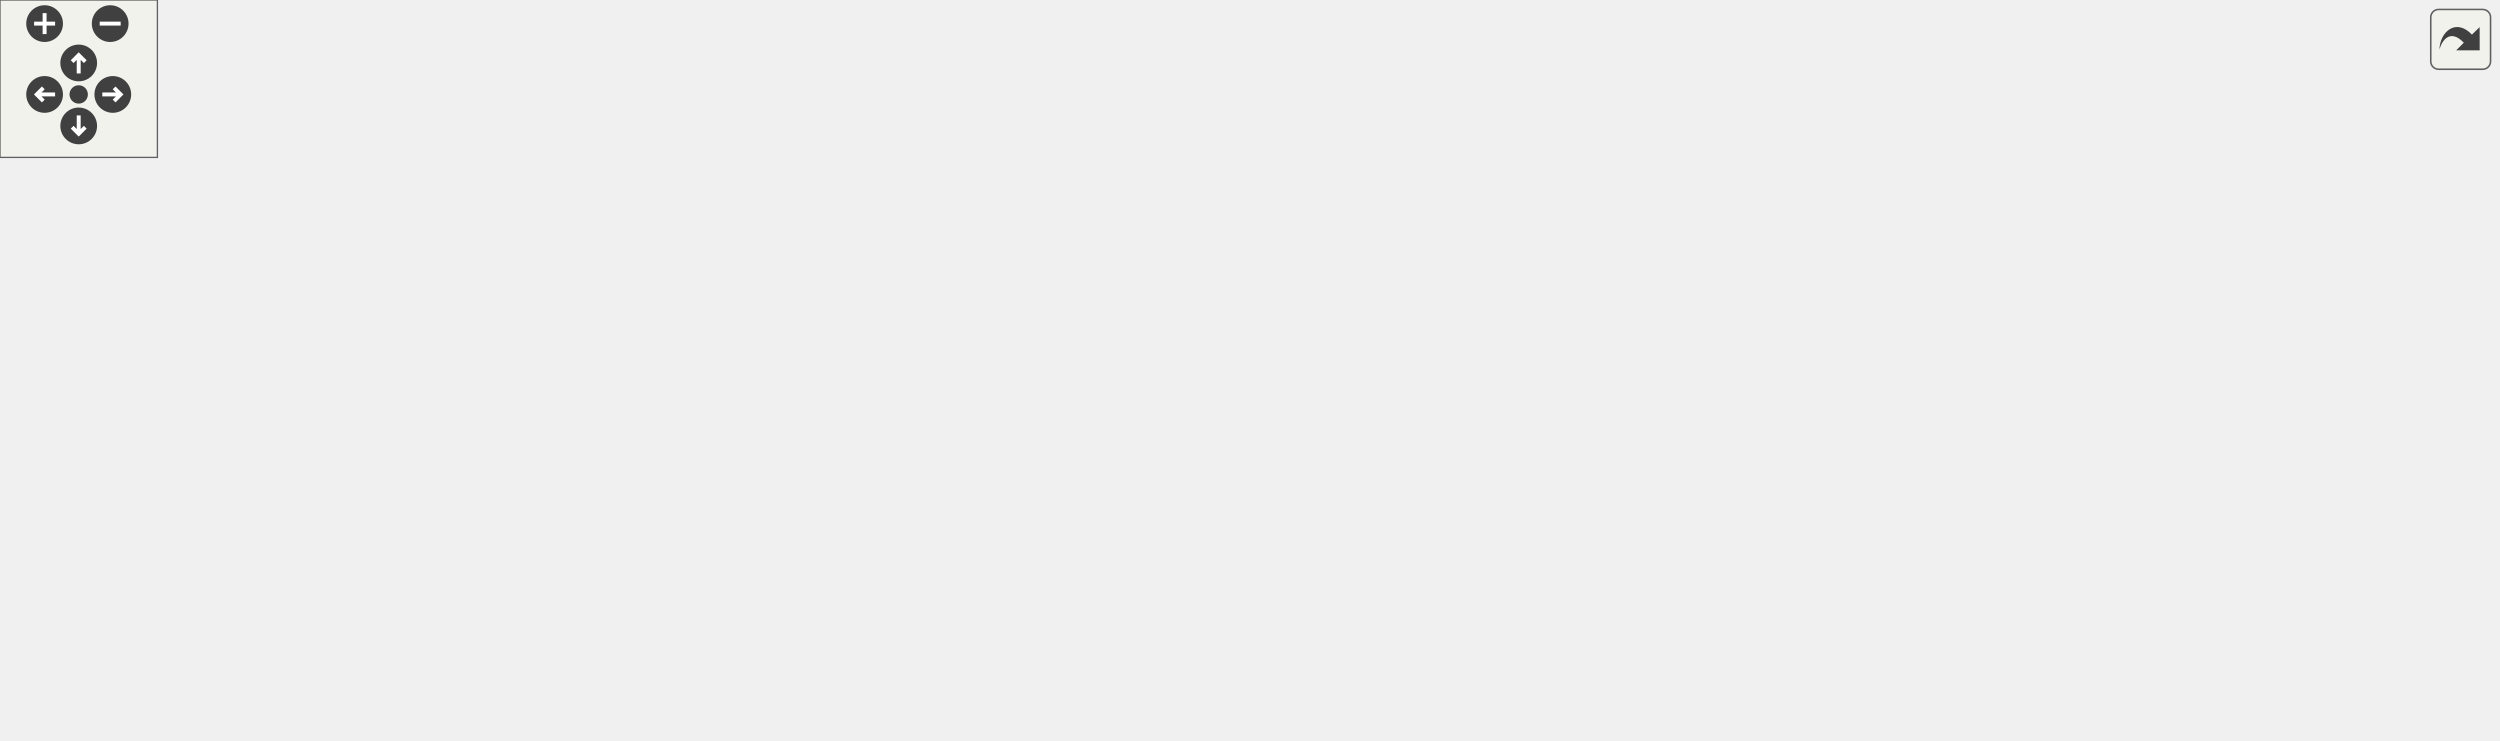
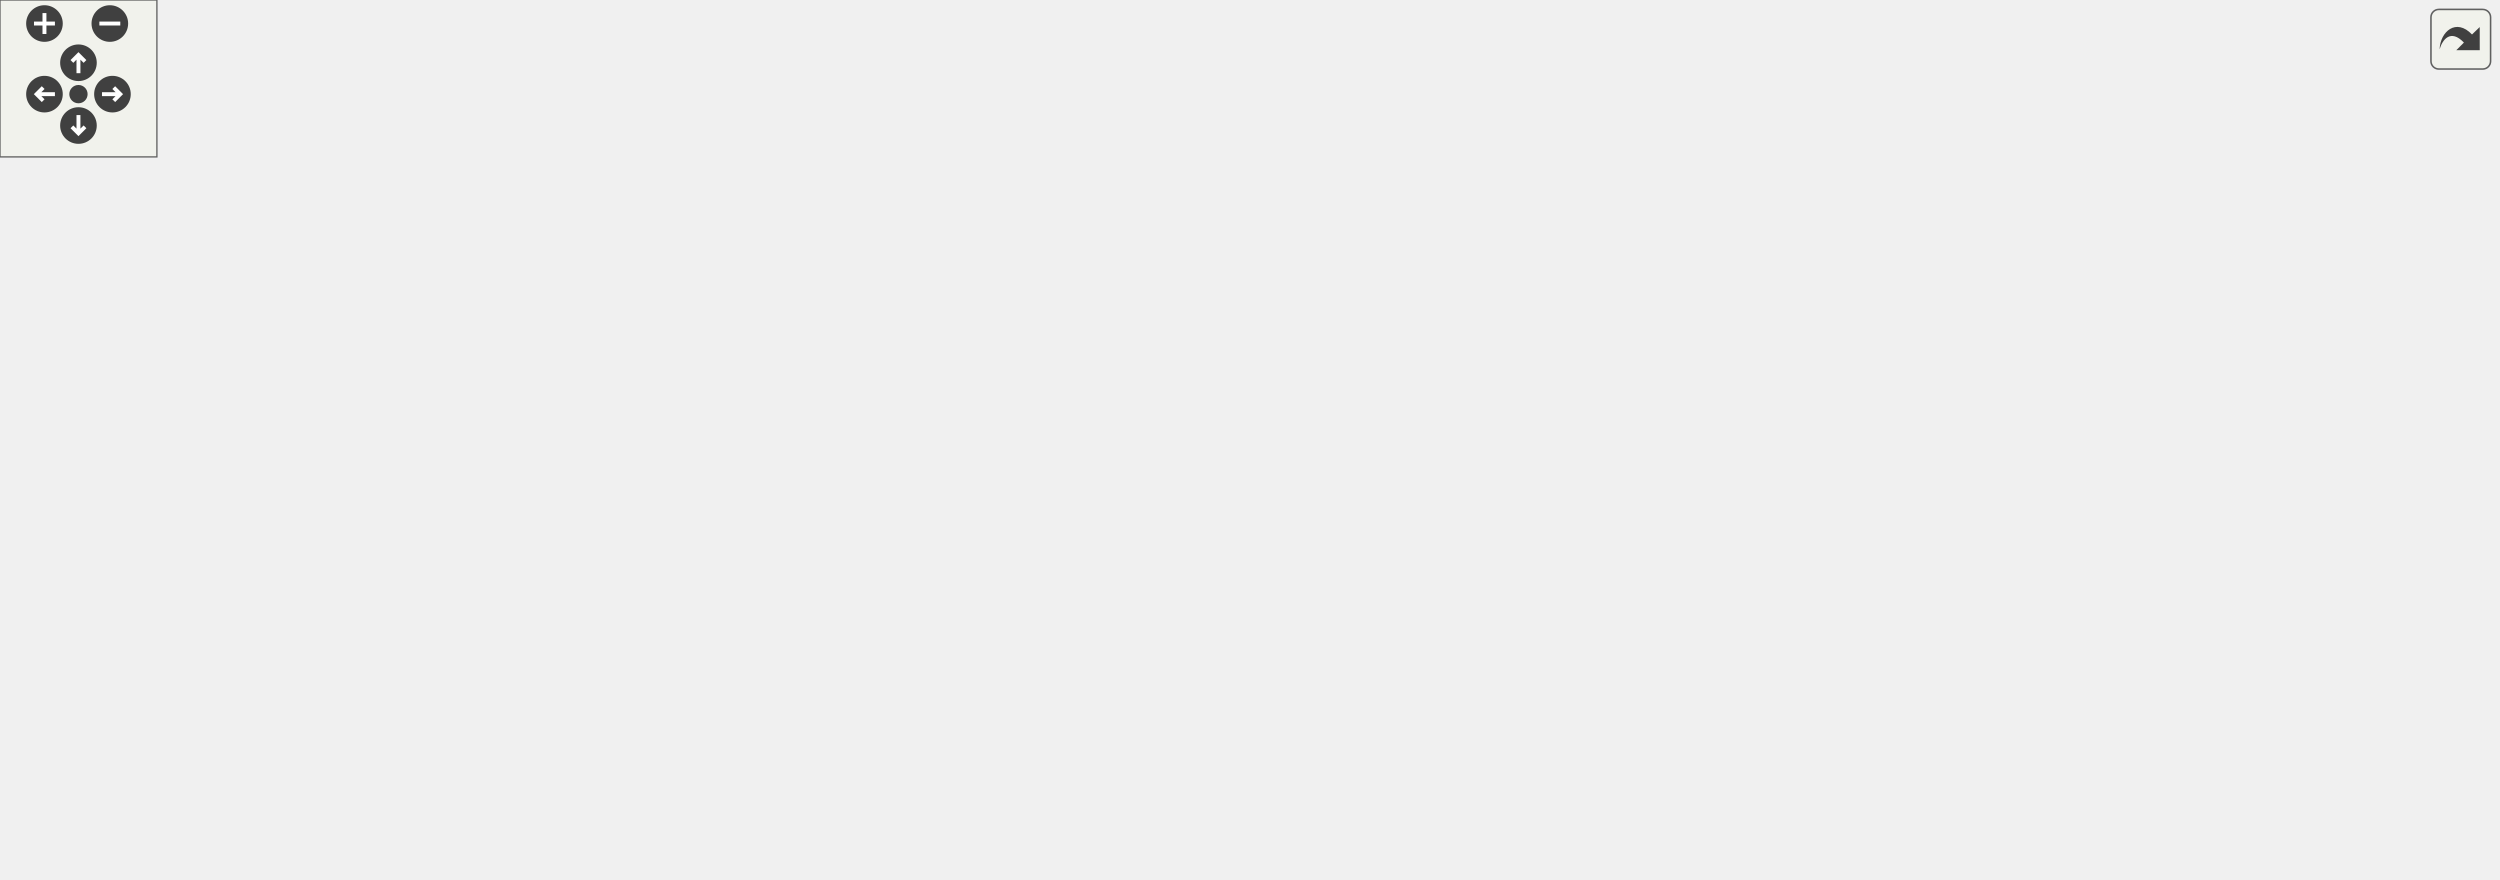
<svg xmlns="http://www.w3.org/2000/svg" xmlns:xlink="http://www.w3.org/1999/xlink" id="main" version="1.1" xml:space="preserve">
  <style type="text/css">
.edge:hover path { stroke: red; }
.edge:hover polygon { stroke: red; fill: red; }
</style>
  <defs>
    <circle id="rim" cx="0" cy="0" r="7" />
    <circle id="rim2" cx="0" cy="0" r="3.5" />
    <g id="zoomPlus">
      <use xlink:href="#rim" fill="#404040">
        <set attributeName="fill" to="#808080" begin="zoomplus.mouseover" end="zoomplus.mouseout" />
      </use>
      <path d="M-4,0h8M0,-4v8" fill="none" stroke="white" stroke-width="1.5" pointer-events="none" />
    </g>
    <g id="zoomMin">
      <use xlink:href="#rim" fill="#404040">
        <set attributeName="fill" to="#808080" begin="zoomminus.mouseover" end="zoomminus.mouseout" />
      </use>
      <path d="M-4,0h8" fill="none" stroke="white" stroke-width="1.5" pointer-events="none" />
    </g>
    <g id="dirArrow">
      <path fill="none" stroke="white" stroke-width="1.5" d="M0,-3.0v7 M-2.5,-0.5L0,-3.0L2.5,-0.5" />
    </g>
    <g id="resetDef">
      <use xlink:href="#rim2" fill="#404040">
        <set attributeName="fill" to="#808080" begin="reset.mouseover" end="reset.mouseout" />
      </use>
    </g>
  </defs>
  <svg id="graph" class="graph">
    <g id="viewport">
      <g id="node1" class="node">
        <g id="a_node1">
          <a xlink:title="This implements xy line plots with x and y error indicators.">
-             <polygon fill="#bfbfbf" stroke="black" points="793,-90.5 793,-111.5 952,-111.5 952,-90.5 793,-90.5" />
-             <text text-anchor="middle" x="872.5" y="-97.9" font-family="Helvetica,sans-Serif" font-size="12.00">JKQTPXYLineErrorGraph</text>
+             <polygon fill="#bfbfbf" stroke="black" points="796,-107.5 796,-128.5 955,-128.5 955,-107.5 796,-107.5" />
+             <text text-anchor="middle" x="875.5" y="-114.9" font-family="Helvetica,sans-Serif" font-size="12.00">JKQTPXYLineErrorGraph</text>
          </a>
        </g>
      </g>
      <g id="node2" class="node">
        <g id="a_node2">
          <a xlink:href="class_j_k_q_t_p_x_y_line_graph.html" target="_top" xlink:title="This implements xy line plots. This also alows to draw symbols at the data points.">
-             <polygon fill="none" stroke="black" points="622,-130.5 622,-151.5 752,-151.5 752,-130.5 622,-130.5" />
-             <text text-anchor="middle" x="687" y="-137.9" font-family="Helvetica,sans-Serif" font-size="12.00">JKQTPXYLineGraph</text>
+             <polygon fill="none" stroke="black" points="625,-174.5 625,-195.5 755,-195.5 755,-174.5 625,-174.5" />
+             <text text-anchor="middle" x="690" y="-181.9" font-family="Helvetica,sans-Serif" font-size="12.00">JKQTPXYLineGraph</text>
          </a>
        </g>
      </g>
      <g id="edge1" class="edge">
-         <path fill="none" stroke="midnightblue" d="M746.23,-128.31C771.06,-122.89 799.68,-116.66 823.29,-111.51" />
-         <polygon fill="midnightblue" stroke="midnightblue" points="745.24,-124.94 736.21,-130.49 746.73,-131.78 745.24,-124.94" />
+         <path fill="none" stroke="midnightblue" d="M729.85,-170.82C764.46,-158.18 814.34,-139.97 845.56,-128.57" />
+         <polygon fill="midnightblue" stroke="midnightblue" points="728.27,-167.67 720.08,-174.38 730.67,-174.24 728.27,-167.67" />
      </g>
      <g id="node3" class="node">
        <g id="a_node3">
          <a xlink:href="class_j_k_q_t_p_x_y_graph.html" target="_top" xlink:title="This virtual JKQTPGraph descendent may be used as base for all graphs that use at least two columns t...">
-             <polygon fill="none" stroke="black" points="431.5,-200.5 431.5,-221.5 536.5,-221.5 536.5,-200.5 431.5,-200.5" />
-             <text text-anchor="middle" x="484" y="-207.9" font-family="Helvetica,sans-Serif" font-size="12.00">JKQTPXYGraph</text>
+             <polygon fill="none" stroke="black" points="433,-254.5 433,-275.5 538,-275.5 538,-254.5 433,-254.5" />
+             <text text-anchor="middle" x="485.5" y="-261.9" font-family="Helvetica,sans-Serif" font-size="12.00">JKQTPXYGraph</text>
          </a>
        </g>
      </g>
      <g id="edge2" class="edge">
-         <path fill="none" stroke="midnightblue" d="M546.89,-200.38C558.36,-197.77 570.14,-194.66 581,-191 612.38,-180.43 646.65,-162.88 667.22,-151.64" />
-         <polygon fill="midnightblue" stroke="midnightblue" points="545.95,-197 536.92,-202.54 547.44,-203.84 545.95,-197" />
+         <path fill="none" stroke="midnightblue" d="M548.23,-255.42C560.29,-252.69 572.7,-249.26 584,-245 618.18,-232.11 654.4,-209.02 674.1,-195.56" />
+         <polygon fill="midnightblue" stroke="midnightblue" points="547.27,-252.05 538.22,-257.55 548.73,-258.89 547.27,-252.05" />
      </g>
      <g id="node4" class="node">
        <g id="a_node4">
          <a xlink:href="class_j_k_q_t_p_graph.html" target="_top" xlink:title="this virtual base class of the (data-column based) graphs, which are part of a JKQTPlotter plot and w...">
-             <polygon fill="none" stroke="black" points="262,-200.5 262,-221.5 351,-221.5 351,-200.5 262,-200.5" />
-             <text text-anchor="middle" x="306.5" y="-207.9" font-family="Helvetica,sans-Serif" font-size="12.00">JKQTPGraph</text>
+             <polygon fill="none" stroke="black" points="262,-254.5 262,-275.5 351,-275.5 351,-254.5 262,-254.5" />
+             <text text-anchor="middle" x="306.5" y="-261.9" font-family="Helvetica,sans-Serif" font-size="12.00">JKQTPGraph</text>
          </a>
        </g>
      </g>
      <g id="edge3" class="edge">
-         <path fill="none" stroke="midnightblue" d="M361.6,-211C383.79,-211 409.37,-211 431.31,-211" />
-         <polygon fill="midnightblue" stroke="midnightblue" points="361.33,-207.5 351.33,-211 361.33,-214.5 361.33,-207.5" />
+         <path fill="none" stroke="midnightblue" d="M361.39,-265C384.06,-265 410.33,-265 432.76,-265" />
+         <polygon fill="midnightblue" stroke="midnightblue" points="361.25,-261.5 351.25,-265 361.25,-268.5 361.25,-261.5" />
      </g>
      <g id="node5" class="node">
        <g id="a_node5">
          <a xlink:href="class_j_k_q_t_p_plot_element.html" target="_top" xlink:title="this virtual base class of every element, which is part of a JKQTPlotter plot and may appear in its k...">
-             <polygon fill="none" stroke="black" points="101,-200.5 101,-221.5 226,-221.5 226,-200.5 101,-200.5" />
-             <text text-anchor="middle" x="163.5" y="-207.9" font-family="Helvetica,sans-Serif" font-size="12.00">JKQTPPlotElement</text>
+             <polygon fill="none" stroke="black" points="101,-254.5 101,-275.5 226,-275.5 226,-254.5 101,-254.5" />
+             <text text-anchor="middle" x="163.5" y="-261.9" font-family="Helvetica,sans-Serif" font-size="12.00">JKQTPPlotElement</text>
          </a>
        </g>
      </g>
      <g id="edge4" class="edge">
-         <path fill="none" stroke="midnightblue" d="M236.51,-211C245.18,-211 253.82,-211 261.91,-211" />
-         <polygon fill="midnightblue" stroke="midnightblue" points="236.34,-207.5 226.34,-211 236.34,-214.5 236.34,-207.5" />
+         <path fill="none" stroke="midnightblue" d="M236.51,-265C245.18,-265 253.82,-265 261.91,-265" />
+         <polygon fill="midnightblue" stroke="midnightblue" points="236.34,-261.5 226.34,-265 236.34,-268.5 236.34,-261.5" />
      </g>
      <g id="node6" class="node">
        <g id="a_node6">
          <a xlink:title=" ">
-             <polygon fill="none" stroke="black" points="0,-200.5 0,-221.5 65,-221.5 65,-200.5 0,-200.5" />
-             <text text-anchor="middle" x="32.5" y="-207.9" font-family="Helvetica,sans-Serif" font-size="12.00">QObject</text>
+             <polygon fill="none" stroke="black" points="0,-254.5 0,-275.5 65,-275.5 65,-254.5 0,-254.5" />
+             <text text-anchor="middle" x="32.5" y="-261.9" font-family="Helvetica,sans-Serif" font-size="12.00">QObject</text>
          </a>
        </g>
      </g>
      <g id="edge5" class="edge">
-         <path fill="none" stroke="midnightblue" d="M75.09,-211C83.29,-211 92.05,-211 100.75,-211" />
-         <polygon fill="midnightblue" stroke="midnightblue" points="75.06,-207.5 65.06,-211 75.06,-214.5 75.06,-207.5" />
+         <path fill="none" stroke="midnightblue" d="M75.09,-265C83.29,-265 92.05,-265 100.75,-265" />
+         <polygon fill="midnightblue" stroke="midnightblue" points="75.06,-261.5 65.06,-265 75.06,-268.5 75.06,-261.5" />
      </g>
      <g id="node7" class="node">
        <g id="a_node7">
          <a xlink:href="class_j_k_q_t_p_graph_line_style_mixin.html" target="_top" xlink:title="This Mix-In class provides setter/getter methods, storage and other facilities for the graph line sty...">
-             <polygon fill="none" stroke="black" points="397,-160.5 397,-181.5 571,-181.5 571,-160.5 397,-160.5" />
-             <text text-anchor="middle" x="484" y="-167.9" font-family="Helvetica,sans-Serif" font-size="12.00">JKQTPGraphLineStyleMixin</text>
+             <polygon fill="none" stroke="black" points="398.5,-214.5 398.5,-235.5 572.5,-235.5 572.5,-214.5 398.5,-214.5" />
+             <text text-anchor="middle" x="485.5" y="-221.9" font-family="Helvetica,sans-Serif" font-size="12.00">JKQTPGraphLineStyleMixin</text>
          </a>
        </g>
      </g>
      <g id="edge6" class="edge">
-         <path fill="none" stroke="midnightblue" d="M565.58,-158.97C584.33,-156.17 604.04,-153.23 621.97,-150.56" />
-         <polygon fill="midnightblue" stroke="midnightblue" points="564.96,-155.53 555.58,-160.47 565.99,-162.45 564.96,-155.53" />
+         <path fill="none" stroke="midnightblue" d="M549.67,-212.52C577.32,-207.06 609.4,-200.72 635.8,-195.51" />
+         <polygon fill="midnightblue" stroke="midnightblue" points="548.84,-209.12 539.7,-214.49 550.19,-215.99 548.84,-209.12" />
      </g>
      <g id="node8" class="node">
        <g id="a_node8">
          <a xlink:href="class_j_k_q_t_p_graph_symbol_style_mixin.html" target="_top" xlink:title="This Mix-In class provides setter/getter methods, storage and other facilities for the graph symbols ...">
-             <polygon fill="none" stroke="black" points="387,-120.5 387,-141.5 581,-141.5 581,-120.5 387,-120.5" />
-             <text text-anchor="middle" x="484" y="-127.9" font-family="Helvetica,sans-Serif" font-size="12.00">JKQTPGraphSymbolStyleMixin</text>
+             <polygon fill="none" stroke="black" points="388.5,-174.5 388.5,-195.5 582.5,-195.5 582.5,-174.5 388.5,-174.5" />
+             <text text-anchor="middle" x="485.5" y="-181.9" font-family="Helvetica,sans-Serif" font-size="12.00">JKQTPGraphSymbolStyleMixin</text>
          </a>
        </g>
      </g>
      <g id="edge7" class="edge">
-         <path fill="none" stroke="midnightblue" d="M591.14,-136.28C601.61,-136.8 612,-137.32 621.85,-137.81" />
-         <polygon fill="midnightblue" stroke="midnightblue" points="591.25,-132.78 581.08,-135.78 590.9,-139.77 591.25,-132.78" />
+         <path fill="none" stroke="midnightblue" d="M592.76,-185C603.7,-185 614.56,-185 624.83,-185" />
+         <polygon fill="midnightblue" stroke="midnightblue" points="592.71,-181.5 582.71,-185 592.71,-188.5 592.71,-181.5" />
      </g>
      <g id="node9" class="node">
        <g id="a_node9">
-           <a xlink:href="class_j_k_q_t_p_x_y_graph_errors.html" target="_top" xlink:title="This class is the base class for graphs that only display error indicators in x- and y-direction.">
-             <polygon fill="none" stroke="black" points="617,-70.5 617,-91.5 757,-91.5 757,-70.5 617,-70.5" />
-             <text text-anchor="middle" x="687" y="-77.9" font-family="Helvetica,sans-Serif" font-size="12.00">JKQTPXYGraphErrors</text>
+           <a xlink:href="class_j_k_q_t_p_graph_lines_compression_mixin.html" target="_top" xlink:title="This Mix-In class provides setter/getter methods, storage and other facilities for a line-graph compr...">
+             <polygon fill="none" stroke="black" points="387,-121 387,-155 584,-155 584,-121 387,-121" />
+             <text text-anchor="start" x="395" y="-141.4" font-family="Helvetica,sans-Serif" font-size="12.00">JKQTPGraphLinesCompression</text>
+             <text text-anchor="middle" x="485.5" y="-128.4" font-family="Helvetica,sans-Serif" font-size="12.00">Mixin</text>
          </a>
        </g>
      </g>
      <g id="edge8" class="edge">
-         <path fill="none" stroke="midnightblue" d="M767.08,-89.62C775.64,-90.55 784.35,-91.5 792.91,-92.43" />
-         <polygon fill="midnightblue" stroke="midnightblue" points="767.43,-86.14 757.11,-88.53 766.67,-93.1 767.43,-86.14" />
+         <path fill="none" stroke="midnightblue" d="M569.83,-157.34C595.04,-163.19 621.77,-169.4 643.51,-174.44" />
+         <polygon fill="midnightblue" stroke="midnightblue" points="570.43,-153.89 559.89,-155.03 568.84,-160.7 570.43,-153.89" />
      </g>
      <g id="node10" class="node">
        <g id="a_node10">
-           <a xlink:href="class_j_k_q_t_p_x_graph_error_data.html" target="_top" xlink:title="This class adds data fields for error indicators in x direction.">
-             <polygon fill="none" stroke="black" points="406.5,-80.5 406.5,-101.5 561.5,-101.5 561.5,-80.5 406.5,-80.5" />
-             <text text-anchor="middle" x="484" y="-87.9" font-family="Helvetica,sans-Serif" font-size="12.00">JKQTPXGraphErrorData</text>
+           <a xlink:href="class_j_k_q_t_p_x_y_graph_errors.html" target="_top" xlink:title="This class is the base class for graphs that only display error indicators in x- and y-direction.">
+             <polygon fill="none" stroke="black" points="620,-60.5 620,-81.5 760,-81.5 760,-60.5 620,-60.5" />
+             <text text-anchor="middle" x="690" y="-67.9" font-family="Helvetica,sans-Serif" font-size="12.00">JKQTPXYGraphErrors</text>
          </a>
        </g>
      </g>
      <g id="edge9" class="edge">
-         <path fill="none" stroke="midnightblue" d="M571.9,-86.68C586.95,-85.93 602.41,-85.16 616.9,-84.44" />
-         <polygon fill="midnightblue" stroke="midnightblue" points="571.38,-83.2 561.56,-87.19 571.72,-90.19 571.38,-83.2" />
+         <path fill="none" stroke="midnightblue" d="M742.07,-84.08C770.9,-91.47 806.45,-100.57 833.46,-107.49" />
+         <polygon fill="midnightblue" stroke="midnightblue" points="742.74,-80.64 732.18,-81.55 741,-87.42 742.74,-80.64" />
      </g>
      <g id="node11" class="node">
        <g id="a_node11">
-           <a xlink:href="class_j_k_q_t_p_y_graph_error_data.html" target="_top" xlink:title="This class adds data fields for error indicators in y direction.">
-             <polygon fill="none" stroke="black" points="407,-40.5 407,-61.5 561,-61.5 561,-40.5 407,-40.5" />
-             <text text-anchor="middle" x="484" y="-47.9" font-family="Helvetica,sans-Serif" font-size="12.00">JKQTPYGraphErrorData</text>
+           <a xlink:href="class_j_k_q_t_p_x_graph_error_data.html" target="_top" xlink:title="This class adds data fields for error indicators in x direction.">
+             <polygon fill="none" stroke="black" points="408,-80.5 408,-101.5 563,-101.5 563,-80.5 408,-80.5" />
+             <text text-anchor="middle" x="485.5" y="-87.9" font-family="Helvetica,sans-Serif" font-size="12.00">JKQTPXGraphErrorData</text>
          </a>
        </g>
      </g>
      <g id="edge10" class="edge">
-         <path fill="none" stroke="midnightblue" d="M565.5,-63.02C582.54,-65.56 600.37,-68.22 616.94,-70.69" />
-         <polygon fill="midnightblue" stroke="midnightblue" points="565.99,-59.55 555.58,-61.53 564.96,-66.47 565.99,-59.55" />
+         <path fill="none" stroke="midnightblue" d="M573.24,-82.43C588.86,-80.89 604.96,-79.3 619.99,-77.82" />
+         <polygon fill="midnightblue" stroke="midnightblue" points="572.66,-78.97 563.06,-83.44 573.35,-85.94 572.66,-78.97" />
      </g>
      <g id="node12" class="node">
        <g id="a_node12">
+           <a xlink:href="class_j_k_q_t_p_y_graph_error_data.html" target="_top" xlink:title="This class adds data fields for error indicators in y direction.">
+             <polygon fill="none" stroke="black" points="408.5,-40.5 408.5,-61.5 562.5,-61.5 562.5,-40.5 408.5,-40.5" />
+             <text text-anchor="middle" x="485.5" y="-47.9" font-family="Helvetica,sans-Serif" font-size="12.00">JKQTPYGraphErrorData</text>
+           </a>
+         </g>
+       </g>
+       <g id="edge11" class="edge">
+         <path fill="none" stroke="midnightblue" d="M572.96,-59.54C588.61,-61.08 604.73,-62.68 619.8,-64.17" />
+         <polygon fill="midnightblue" stroke="midnightblue" points="573.06,-56.03 562.77,-58.53 572.38,-63 573.06,-56.03" />
+       </g>
+       <g id="node13" class="node">
+         <g id="a_node13">
          <a xlink:href="class_j_k_q_t_p_graph_error_style_mixin.html" target="_top" xlink:title="This mix-in class assembles all styling properties applicable to error indicators.">
-             <polygon fill="none" stroke="black" points="394.5,-0.5 394.5,-21.5 573.5,-21.5 573.5,-0.5 394.5,-0.5" />
-             <text text-anchor="middle" x="484" y="-7.9" font-family="Helvetica,sans-Serif" font-size="12.00">JKQTPGraphErrorStyleMixin</text>
-           </a>
-         </g>
-       </g>
-       <g id="edge11" class="edge">
-         <path fill="none" stroke="midnightblue" d="M556.35,-23.88C564.74,-25.97 573.11,-28.34 581,-31 612.38,-41.57 646.65,-59.12 667.22,-70.36" />
-         <polygon fill="midnightblue" stroke="midnightblue" points="557.07,-20.45 546.53,-21.54 555.45,-27.26 557.07,-20.45" />
+             <polygon fill="none" stroke="black" points="396,-0.5 396,-21.5 575,-21.5 575,-0.5 396,-0.5" />
+             <text text-anchor="middle" x="485.5" y="-7.9" font-family="Helvetica,sans-Serif" font-size="12.00">JKQTPGraphErrorStyleMixin</text>
+           </a>
+         </g>
+       </g>
+       <g id="edge12" class="edge">
+         <path fill="none" stroke="midnightblue" d="M555.6,-23.73C565.2,-25.91 574.89,-28.35 584,-31 612.28,-39.23 643.73,-51.67 664.77,-60.49" />
+         <polygon fill="midnightblue" stroke="midnightblue" points="556.17,-20.27 545.65,-21.54 554.67,-27.1 556.17,-20.27" />
      </g>
    </g>
  </svg>
  <g id="navigator" transform="translate(0 0)" fill="#404254">
    <rect fill="#f2f5e9" fill-opacity="0.5" stroke="#606060" stroke-width=".5" x="0" y="0" width="60" height="60" />
    <use id="zoomplus" xlink:href="#zoomPlus" x="17" y="9" />
    <use id="zoomminus" xlink:href="#zoomMin" x="42" y="9" />
    <use id="reset" xlink:href="#resetDef" x="30" y="36" />
    <g id="arrowUp" xlink:href="#dirArrow" transform="translate(30 24)">
      <use xlink:href="#rim" fill="#404040">
        <set attributeName="fill" to="#808080" begin="arrowUp.mouseover" end="arrowUp.mouseout" />
      </use>
      <path fill="none" stroke="white" stroke-width="1.5" d="M0,-3.0v7 M-2.5,-0.5L0,-3.0L2.5,-0.5" />
    </g>
    <g id="arrowRight" xlink:href="#dirArrow" transform="rotate(90) translate(36 -43)">
      <use xlink:href="#rim" fill="#404040">
        <set attributeName="fill" to="#808080" begin="arrowRight.mouseover" end="arrowRight.mouseout" />
      </use>
      <path fill="none" stroke="white" stroke-width="1.5" d="M0,-3.0v7 M-2.5,-0.5L0,-3.0L2.5,-0.5" />
    </g>
    <g id="arrowDown" xlink:href="#dirArrow" transform="rotate(180) translate(-30 -48)">
      <use xlink:href="#rim" fill="#404040">
        <set attributeName="fill" to="#808080" begin="arrowDown.mouseover" end="arrowDown.mouseout" />
      </use>
      <path fill="none" stroke="white" stroke-width="1.5" d="M0,-3.0v7 M-2.5,-0.5L0,-3.0L2.5,-0.5" />
    </g>
    <g id="arrowLeft" xlink:href="#dirArrow" transform="rotate(270) translate(-36 17)">
      <use xlink:href="#rim" fill="#404040">
        <set attributeName="fill" to="#808080" begin="arrowLeft.mouseover" end="arrowLeft.mouseout" />
      </use>
      <path fill="none" stroke="white" stroke-width="1.5" d="M0,-3.0v7 M-2.5,-0.5L0,-3.0L2.5,-0.5" />
    </g>
  </g>
  <svg viewBox="0 0 15 15" width="100%" height="30px" preserveAspectRatio="xMaxYMin meet">
    <g id="arrow_out" transform="scale(0.3 0.3)">
      <a xlink:href="class_j_k_q_t_p_x_y_line_error_graph__inherit__graph_org.svg" target="_base">
        <rect id="button" ry="5" rx="5" y="6" x="6" height="38" width="38" fill="#f2f5e9" fill-opacity="0.5" stroke="#606060" stroke-width="1.0" />
        <path id="arrow" d="M 11.5,31.437 C 11.94,20.098 22.043,11.323 32.159,21.979 L 37.069,17.246 C 37.069,17.246 37.088,32 37.088,32 L 22.16,31.978 C 22.16,31.978 26.998,27.14 26.998,27.14 C 18.529,18.264 13.292,25.23 11.5,31.437 z" style="fill:#404040;" />
      </a>
    </g>
  </svg>
</svg>
